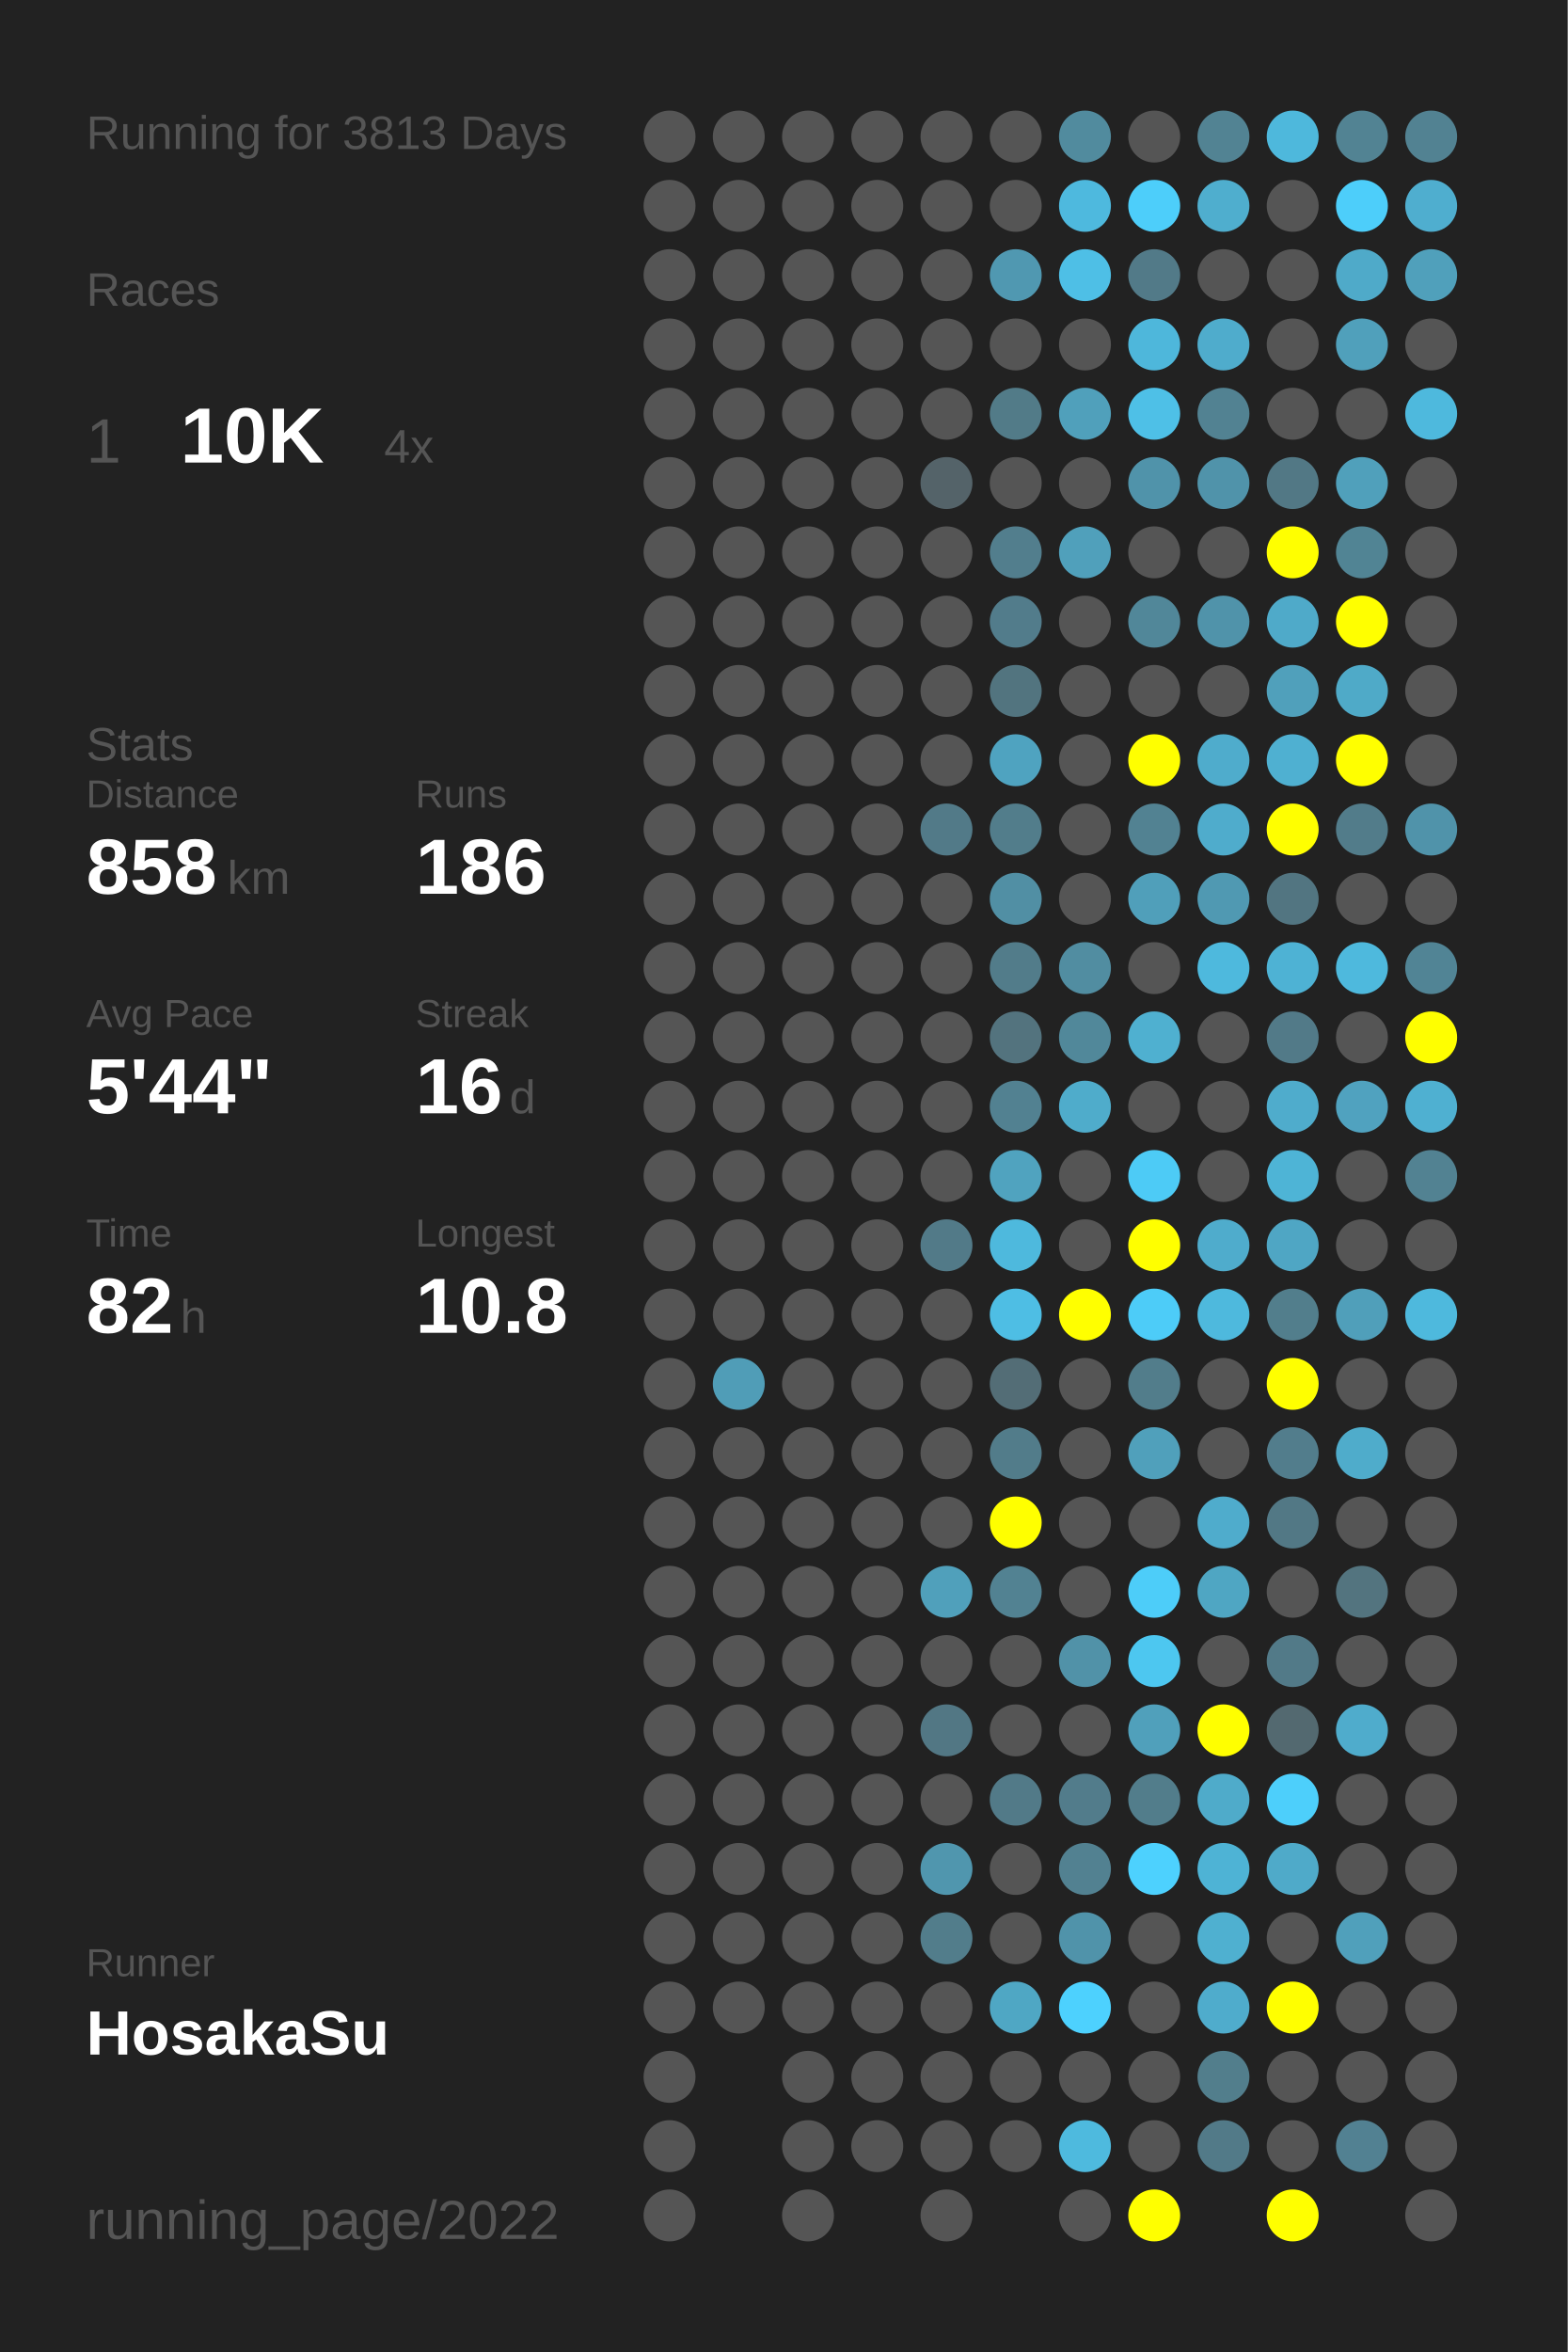
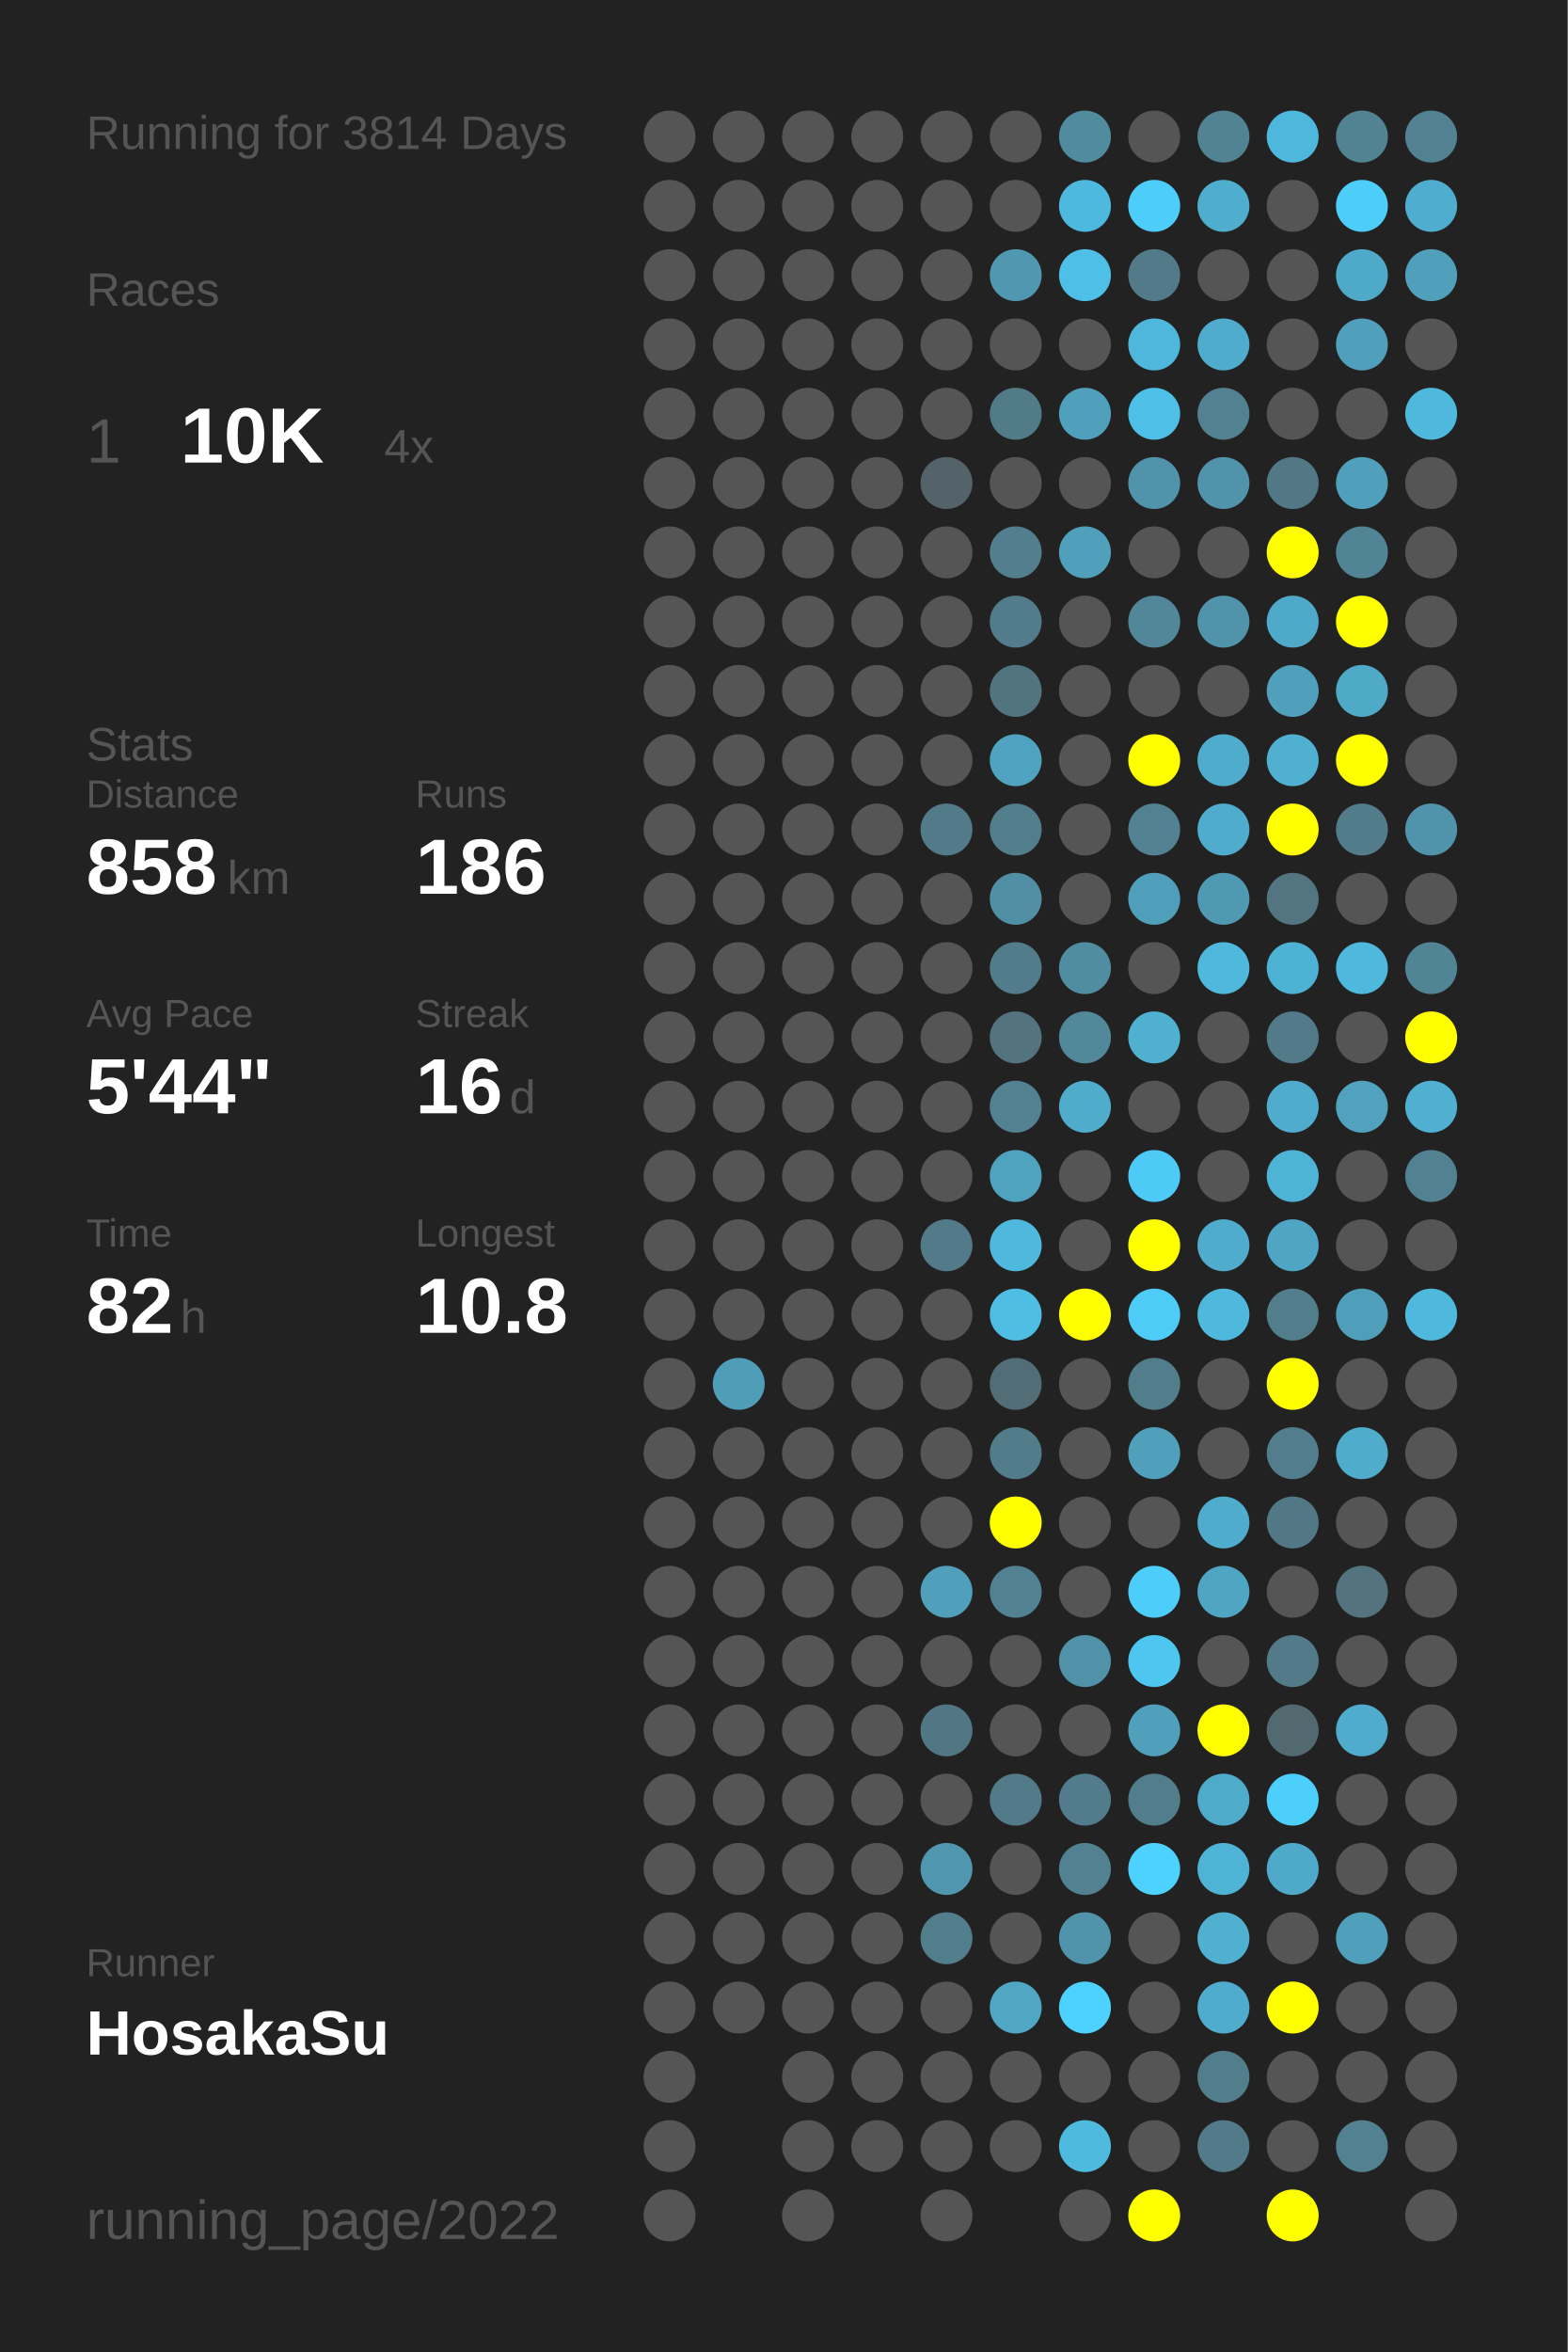
<svg xmlns="http://www.w3.org/2000/svg" baseProfile="full" height="300mm" version="1.1" viewBox="0,0,200,300" width="200mm">
  <defs />
  <rect fill="#222222" height="300" width="200" x="0" y="0" />
-   <text fill="#555555" style="font-size:6px; font-family:Arial;" x="11" y="19">Running for 3813 Days</text>
+   <text fill="#555555" style="font-size:6px; font-family:Arial;" x="11" y="19">Running for 3814 Days</text>
  <text fill="#555555" style="font-size:6px; font-family:Arial;" x="11" y="39">Races</text>
  <text fill="#555555" style="font-size:8px; font-family:Arial;" x="11" y="59">1</text>
  <text fill="#FFFFFF" style="font-size:10px; font-family:Arial; font-weight:bold;" x="23" y="59">10K</text>
  <text fill="#555555" style="font-size:6px; font-family:Arial;" x="49" y="59">4x</text>
  <text fill="#555555" style="font-size:6px; font-family:Arial;" x="11" y="97">Stats</text>
  <text fill="#555555" style="font-size:5px; font-family:Arial;" x="11" y="103">Distance</text>
  <text fill="#FFFFFF" style="font-size:10px; font-family:Arial; font-weight:bold;" x="11" y="114">858</text>
  <text fill="#555555" style="font-size:6px; font-family:Arial;" x="29" y="114">km</text>
  <text fill="#555555" style="font-size:5px; font-family:Arial;" x="53" y="103">Runs</text>
  <text fill="#FFFFFF" style="font-size:10px; font-family:Arial; font-weight:bold;" x="53" y="114">186</text>
  <text fill="#555555" style="font-size:5px; font-family:Arial;" x="11" y="131">Avg Pace</text>
  <text fill="#FFFFFF" style="font-size:10px; font-family:Arial; font-weight:bold;" x="11" y="142">5'44"</text>
  <text fill="#555555" style="font-size:5px; font-family:Arial;" x="53" y="131">Streak</text>
  <text fill="#FFFFFF" style="font-size:10px; font-family:Arial; font-weight:bold;" x="53" y="142">16</text>
  <text fill="#555555" style="font-size:6px; font-family:Arial;" x="65" y="142">d</text>
  <text fill="#555555" style="font-size:5px; font-family:Arial;" x="11" y="159">Time</text>
  <text fill="#FFFFFF" style="font-size:10px; font-family:Arial; font-weight:bold;" x="11" y="170">82</text>
  <text fill="#555555" style="font-size:6px; font-family:Arial;" x="23" y="170">h</text>
  <text fill="#555555" style="font-size:5px; font-family:Arial;" x="53" y="159">Longest</text>
  <text fill="#FFFFFF" style="font-size:10px; font-family:Arial; font-weight:bold;" x="53" y="170">10.8</text>
  <text fill="#555555" style="font-size:5px; font-family:Arial;" x="11" y="252.065">Runner</text>
  <text fill="#FFFFFF" style="font-size:8px; font-family:Arial; font-weight:bold;" x="11" y="262.065">HosakaSu</text>
  <text fill="#555555" style="font-size:7px; font-family:Arial;" x="11" y="285.581">running_page/2022</text>
  <circle cx="85.417" cy="17.419" fill="#555555" r="3.312" />
  <circle cx="85.417" cy="26.258" fill="#555555" r="3.312" />
  <circle cx="85.417" cy="35.097" fill="#555555" r="3.312" />
  <circle cx="85.417" cy="43.935" fill="#555555" r="3.312" />
  <circle cx="85.417" cy="52.774" fill="#555555" r="3.312" />
  <circle cx="85.417" cy="61.613" fill="#555555" r="3.312" />
  <circle cx="85.417" cy="70.452" fill="#555555" r="3.312" />
  <circle cx="85.417" cy="79.29" fill="#555555" r="3.312" />
  <circle cx="85.417" cy="88.129" fill="#555555" r="3.312" />
  <circle cx="85.417" cy="96.968" fill="#555555" r="3.312" />
  <circle cx="85.417" cy="105.806" fill="#555555" r="3.312" />
  <circle cx="85.417" cy="114.645" fill="#555555" r="3.312" />
  <circle cx="85.417" cy="123.484" fill="#555555" r="3.312" />
  <circle cx="85.417" cy="132.323" fill="#555555" r="3.312" />
  <circle cx="85.417" cy="141.161" fill="#555555" r="3.312" />
  <circle cx="85.417" cy="150" fill="#555555" r="3.312" />
  <circle cx="85.417" cy="158.839" fill="#555555" r="3.312" />
  <circle cx="85.417" cy="167.677" fill="#555555" r="3.312" />
  <circle cx="85.417" cy="176.516" fill="#555555" r="3.312" />
  <circle cx="85.417" cy="185.355" fill="#555555" r="3.312" />
  <circle cx="85.417" cy="194.194" fill="#555555" r="3.312" />
  <circle cx="85.417" cy="203.032" fill="#555555" r="3.312" />
  <circle cx="85.417" cy="211.871" fill="#555555" r="3.312" />
  <circle cx="85.417" cy="220.71" fill="#555555" r="3.312" />
  <circle cx="85.417" cy="229.548" fill="#555555" r="3.312" />
  <circle cx="85.417" cy="238.387" fill="#555555" r="3.312" />
  <circle cx="85.417" cy="247.226" fill="#555555" r="3.312" />
  <circle cx="85.417" cy="256.065" fill="#555555" r="3.312" />
  <circle cx="85.417" cy="264.903" fill="#555555" r="3.312" />
  <circle cx="85.417" cy="273.742" fill="#555555" r="3.312" />
  <circle cx="85.417" cy="282.581" fill="#555555" r="3.312" />
  <circle cx="94.25" cy="17.419" fill="#555555" r="3.312" />
  <circle cx="94.25" cy="26.258" fill="#555555" r="3.312" />
  <circle cx="94.25" cy="35.097" fill="#555555" r="3.312" />
  <circle cx="94.25" cy="43.935" fill="#555555" r="3.312" />
  <circle cx="94.25" cy="52.774" fill="#555555" r="3.312" />
  <circle cx="94.25" cy="61.613" fill="#555555" r="3.312" />
  <circle cx="94.25" cy="70.452" fill="#555555" r="3.312" />
  <circle cx="94.25" cy="79.29" fill="#555555" r="3.312" />
  <circle cx="94.25" cy="88.129" fill="#555555" r="3.312" />
  <circle cx="94.25" cy="96.968" fill="#555555" r="3.312" />
  <circle cx="94.25" cy="105.806" fill="#555555" r="3.312" />
  <circle cx="94.25" cy="114.645" fill="#555555" r="3.312" />
  <circle cx="94.25" cy="123.484" fill="#555555" r="3.312" />
  <circle cx="94.25" cy="132.323" fill="#555555" r="3.312" />
  <circle cx="94.25" cy="141.161" fill="#555555" r="3.312" />
  <circle cx="94.25" cy="150" fill="#555555" r="3.312" />
  <circle cx="94.25" cy="158.839" fill="#555555" r="3.312" />
  <circle cx="94.25" cy="167.677" fill="#555555" r="3.312" />
  <circle cx="94.25" cy="176.516" fill="#509db7" r="3.312" />
  <circle cx="94.25" cy="185.355" fill="#555555" r="3.312" />
  <circle cx="94.25" cy="194.194" fill="#555555" r="3.312" />
  <circle cx="94.25" cy="203.032" fill="#555555" r="3.312" />
  <circle cx="94.25" cy="211.871" fill="#555555" r="3.312" />
  <circle cx="94.25" cy="220.71" fill="#555555" r="3.312" />
  <circle cx="94.25" cy="229.548" fill="#555555" r="3.312" />
  <circle cx="94.25" cy="238.387" fill="#555555" r="3.312" />
  <circle cx="94.25" cy="247.226" fill="#555555" r="3.312" />
  <circle cx="94.25" cy="256.065" fill="#555555" r="3.312" />
  <circle cx="103.083" cy="17.419" fill="#555555" r="3.312" />
  <circle cx="103.083" cy="26.258" fill="#555555" r="3.312" />
  <circle cx="103.083" cy="35.097" fill="#555555" r="3.312" />
  <circle cx="103.083" cy="43.935" fill="#555555" r="3.312" />
  <circle cx="103.083" cy="52.774" fill="#555555" r="3.312" />
  <circle cx="103.083" cy="61.613" fill="#555555" r="3.312" />
  <circle cx="103.083" cy="70.452" fill="#555555" r="3.312" />
  <circle cx="103.083" cy="79.29" fill="#555555" r="3.312" />
  <circle cx="103.083" cy="88.129" fill="#555555" r="3.312" />
  <circle cx="103.083" cy="96.968" fill="#555555" r="3.312" />
  <circle cx="103.083" cy="105.806" fill="#555555" r="3.312" />
  <circle cx="103.083" cy="114.645" fill="#555555" r="3.312" />
  <circle cx="103.083" cy="123.484" fill="#555555" r="3.312" />
  <circle cx="103.083" cy="132.323" fill="#555555" r="3.312" />
  <circle cx="103.083" cy="141.161" fill="#555555" r="3.312" />
  <circle cx="103.083" cy="150" fill="#555555" r="3.312" />
  <circle cx="103.083" cy="158.839" fill="#555555" r="3.312" />
  <circle cx="103.083" cy="167.677" fill="#555555" r="3.312" />
  <circle cx="103.083" cy="176.516" fill="#555555" r="3.312" />
  <circle cx="103.083" cy="185.355" fill="#555555" r="3.312" />
  <circle cx="103.083" cy="194.194" fill="#555555" r="3.312" />
  <circle cx="103.083" cy="203.032" fill="#555555" r="3.312" />
  <circle cx="103.083" cy="211.871" fill="#555555" r="3.312" />
  <circle cx="103.083" cy="220.71" fill="#555555" r="3.312" />
  <circle cx="103.083" cy="229.548" fill="#555555" r="3.312" />
  <circle cx="103.083" cy="238.387" fill="#555555" r="3.312" />
  <circle cx="103.083" cy="247.226" fill="#555555" r="3.312" />
  <circle cx="103.083" cy="256.065" fill="#555555" r="3.312" />
  <circle cx="103.083" cy="264.903" fill="#555555" r="3.312" />
  <circle cx="103.083" cy="273.742" fill="#555555" r="3.312" />
  <circle cx="103.083" cy="282.581" fill="#555555" r="3.312" />
  <circle cx="111.917" cy="17.419" fill="#555555" r="3.312" />
  <circle cx="111.917" cy="26.258" fill="#555555" r="3.312" />
  <circle cx="111.917" cy="35.097" fill="#555555" r="3.312" />
  <circle cx="111.917" cy="43.935" fill="#555555" r="3.312" />
  <circle cx="111.917" cy="52.774" fill="#555555" r="3.312" />
  <circle cx="111.917" cy="61.613" fill="#555555" r="3.312" />
  <circle cx="111.917" cy="70.452" fill="#555555" r="3.312" />
  <circle cx="111.917" cy="79.29" fill="#555555" r="3.312" />
  <circle cx="111.917" cy="88.129" fill="#555555" r="3.312" />
  <circle cx="111.917" cy="96.968" fill="#555555" r="3.312" />
  <circle cx="111.917" cy="105.806" fill="#555555" r="3.312" />
  <circle cx="111.917" cy="114.645" fill="#555555" r="3.312" />
  <circle cx="111.917" cy="123.484" fill="#555555" r="3.312" />
  <circle cx="111.917" cy="132.323" fill="#555555" r="3.312" />
  <circle cx="111.917" cy="141.161" fill="#555555" r="3.312" />
  <circle cx="111.917" cy="150" fill="#555555" r="3.312" />
  <circle cx="111.917" cy="158.839" fill="#555555" r="3.312" />
  <circle cx="111.917" cy="167.677" fill="#555555" r="3.312" />
  <circle cx="111.917" cy="176.516" fill="#555555" r="3.312" />
  <circle cx="111.917" cy="185.355" fill="#555555" r="3.312" />
  <circle cx="111.917" cy="194.194" fill="#555555" r="3.312" />
  <circle cx="111.917" cy="203.032" fill="#555555" r="3.312" />
  <circle cx="111.917" cy="211.871" fill="#555555" r="3.312" />
  <circle cx="111.917" cy="220.71" fill="#555555" r="3.312" />
  <circle cx="111.917" cy="229.548" fill="#555555" r="3.312" />
  <circle cx="111.917" cy="238.387" fill="#555555" r="3.312" />
  <circle cx="111.917" cy="247.226" fill="#555555" r="3.312" />
  <circle cx="111.917" cy="256.065" fill="#555555" r="3.312" />
  <circle cx="111.917" cy="264.903" fill="#555555" r="3.312" />
  <circle cx="111.917" cy="273.742" fill="#555555" r="3.312" />
  <circle cx="120.75" cy="17.419" fill="#555555" r="3.312" />
  <circle cx="120.75" cy="26.258" fill="#555555" r="3.312" />
  <circle cx="120.75" cy="35.097" fill="#555555" r="3.312" />
  <circle cx="120.75" cy="43.935" fill="#555555" r="3.312" />
  <circle cx="120.75" cy="52.774" fill="#555555" r="3.312" />
  <circle cx="120.75" cy="61.613" fill="#546369" r="3.312" />
  <circle cx="120.75" cy="70.452" fill="#555555" r="3.312" />
  <circle cx="120.75" cy="79.29" fill="#555555" r="3.312" />
  <circle cx="120.75" cy="88.129" fill="#555555" r="3.312" />
  <circle cx="120.75" cy="96.968" fill="#555555" r="3.312" />
  <circle cx="120.75" cy="105.806" fill="#527a88" r="3.312" />
  <circle cx="120.75" cy="114.645" fill="#555555" r="3.312" />
  <circle cx="120.75" cy="123.484" fill="#555555" r="3.312" />
  <circle cx="120.75" cy="132.323" fill="#555555" r="3.312" />
  <circle cx="120.75" cy="141.161" fill="#555555" r="3.312" />
  <circle cx="120.75" cy="150" fill="#555555" r="3.312" />
  <circle cx="120.75" cy="158.839" fill="#527a88" r="3.312" />
  <circle cx="120.75" cy="167.677" fill="#555555" r="3.312" />
  <circle cx="120.75" cy="176.516" fill="#555555" r="3.312" />
  <circle cx="120.75" cy="185.355" fill="#555555" r="3.312" />
  <circle cx="120.75" cy="194.194" fill="#555555" r="3.312" />
  <circle cx="120.75" cy="203.032" fill="#50a0bb" r="3.312" />
  <circle cx="120.75" cy="211.871" fill="#555555" r="3.312" />
  <circle cx="120.75" cy="220.71" fill="#527784" r="3.312" />
  <circle cx="120.75" cy="229.548" fill="#555555" r="3.312" />
  <circle cx="120.75" cy="238.387" fill="#5096ae" r="3.312" />
  <circle cx="120.75" cy="247.226" fill="#527d8b" r="3.312" />
  <circle cx="120.75" cy="256.065" fill="#555555" r="3.312" />
  <circle cx="120.75" cy="264.903" fill="#555555" r="3.312" />
  <circle cx="120.75" cy="273.742" fill="#555555" r="3.312" />
  <circle cx="120.75" cy="282.581" fill="#555555" r="3.312" />
  <circle cx="129.583" cy="17.419" fill="#555555" r="3.312" />
  <circle cx="129.583" cy="26.258" fill="#555555" r="3.312" />
  <circle cx="129.583" cy="35.097" fill="#5098b1" r="3.312" />
  <circle cx="129.583" cy="43.935" fill="#555555" r="3.312" />
  <circle cx="129.583" cy="52.774" fill="#527b88" r="3.312" />
  <circle cx="129.583" cy="61.613" fill="#555555" r="3.312" />
  <circle cx="129.583" cy="70.452" fill="#527e8d" r="3.312" />
  <circle cx="129.583" cy="79.29" fill="#527c8b" r="3.312" />
  <circle cx="129.583" cy="88.129" fill="#52747f" r="3.312" />
  <circle cx="129.583" cy="96.968" fill="#4fa3c0" r="3.312" />
  <circle cx="129.583" cy="105.806" fill="#527d8b" r="3.312" />
  <circle cx="129.583" cy="114.645" fill="#518fa4" r="3.312" />
  <circle cx="129.583" cy="123.484" fill="#527c8a" r="3.312" />
  <circle cx="129.583" cy="132.323" fill="#53737e" r="3.312" />
  <circle cx="129.583" cy="141.161" fill="#528191" r="3.312" />
  <circle cx="129.583" cy="150" fill="#50a3bf" r="3.312" />
  <circle cx="129.583" cy="158.839" fill="#4eb9dd" r="3.312" />
  <circle cx="129.583" cy="167.677" fill="#4ebee4" r="3.312" />
  <circle cx="129.583" cy="176.516" fill="#536d76" r="3.312" />
  <circle cx="129.583" cy="185.355" fill="#527c8a" r="3.312" />
  <circle cx="129.583" cy="194.194" fill="#FFFF00" r="3.312" />
  <circle cx="129.583" cy="203.032" fill="#528292" r="3.312" />
  <circle cx="129.583" cy="211.871" fill="#555555" r="3.312" />
  <circle cx="129.583" cy="220.71" fill="#555555" r="3.312" />
  <circle cx="129.583" cy="229.548" fill="#527a88" r="3.312" />
  <circle cx="129.583" cy="238.387" fill="#555555" r="3.312" />
  <circle cx="129.583" cy="247.226" fill="#555555" r="3.312" />
  <circle cx="129.583" cy="256.065" fill="#4fa7c4" r="3.312" />
  <circle cx="129.583" cy="264.903" fill="#555555" r="3.312" />
  <circle cx="129.583" cy="273.742" fill="#555555" r="3.312" />
  <circle cx="138.417" cy="17.419" fill="#518b9e" r="3.312" />
  <circle cx="138.417" cy="26.258" fill="#4eb9de" r="3.312" />
  <circle cx="138.417" cy="35.097" fill="#4ebfe6" r="3.312" />
  <circle cx="138.417" cy="43.935" fill="#555555" r="3.312" />
  <circle cx="138.417" cy="52.774" fill="#50a0bb" r="3.312" />
  <circle cx="138.417" cy="61.613" fill="#555555" r="3.312" />
  <circle cx="138.417" cy="70.452" fill="#50a0bb" r="3.312" />
  <circle cx="138.417" cy="79.29" fill="#555555" r="3.312" />
  <circle cx="138.417" cy="88.129" fill="#555555" r="3.312" />
  <circle cx="138.417" cy="96.968" fill="#555555" r="3.312" />
  <circle cx="138.417" cy="105.806" fill="#555555" r="3.312" />
  <circle cx="138.417" cy="114.645" fill="#555555" r="3.312" />
  <circle cx="138.417" cy="123.484" fill="#518da1" r="3.312" />
  <circle cx="138.417" cy="132.323" fill="#51889a" r="3.312" />
  <circle cx="138.417" cy="141.161" fill="#4faccb" r="3.312" />
  <circle cx="138.417" cy="150" fill="#555555" r="3.312" />
  <circle cx="138.417" cy="158.839" fill="#555555" r="3.312" />
  <circle cx="138.417" cy="167.677" fill="#FFFF00" r="3.312" />
  <circle cx="138.417" cy="176.516" fill="#555555" r="3.312" />
  <circle cx="138.417" cy="185.355" fill="#555555" r="3.312" />
  <circle cx="138.417" cy="194.194" fill="#555555" r="3.312" />
  <circle cx="138.417" cy="203.032" fill="#555555" r="3.312" />
  <circle cx="138.417" cy="211.871" fill="#5192a8" r="3.312" />
  <circle cx="138.417" cy="220.71" fill="#555555" r="3.312" />
  <circle cx="138.417" cy="229.548" fill="#527c8b" r="3.312" />
  <circle cx="138.417" cy="238.387" fill="#528191" r="3.312" />
  <circle cx="138.417" cy="247.226" fill="#5093aa" r="3.312" />
  <circle cx="138.417" cy="256.065" fill="#4dd1fe" r="3.312" />
  <circle cx="138.417" cy="264.903" fill="#555555" r="3.312" />
  <circle cx="138.417" cy="273.742" fill="#4ebade" r="3.312" />
  <circle cx="138.417" cy="282.581" fill="#555555" r="3.312" />
  <circle cx="147.25" cy="17.419" fill="#555555" r="3.312" />
  <circle cx="147.25" cy="26.258" fill="#4dcefa" r="3.312" />
  <circle cx="147.25" cy="35.097" fill="#527a88" r="3.312" />
  <circle cx="147.25" cy="43.935" fill="#4eb7db" r="3.312" />
  <circle cx="147.25" cy="52.774" fill="#4ec0e7" r="3.312" />
  <circle cx="147.25" cy="61.613" fill="#5093aa" r="3.312" />
  <circle cx="147.25" cy="70.452" fill="#555555" r="3.312" />
  <circle cx="147.25" cy="79.29" fill="#518799" r="3.312" />
  <circle cx="147.25" cy="88.129" fill="#555555" r="3.312" />
  <circle cx="147.25" cy="96.968" fill="#FFFF00" r="3.312" />
  <circle cx="147.25" cy="105.806" fill="#528292" r="3.312" />
  <circle cx="147.25" cy="114.645" fill="#509fba" r="3.312" />
  <circle cx="147.25" cy="123.484" fill="#555555" r="3.312" />
  <circle cx="147.25" cy="132.323" fill="#4fb0d0" r="3.312" />
  <circle cx="147.25" cy="141.161" fill="#555555" r="3.312" />
  <circle cx="147.25" cy="150" fill="#4dcbf6" r="3.312" />
  <circle cx="147.25" cy="158.839" fill="#FFFF00" r="3.312" />
  <circle cx="147.25" cy="167.677" fill="#4dccf8" r="3.312" />
  <circle cx="147.25" cy="176.516" fill="#527d8b" r="3.312" />
  <circle cx="147.25" cy="185.355" fill="#50a0bb" r="3.312" />
  <circle cx="147.25" cy="194.194" fill="#555555" r="3.312" />
  <circle cx="147.25" cy="203.032" fill="#4dcdf9" r="3.312" />
  <circle cx="147.25" cy="211.871" fill="#4dc7f0" r="3.312" />
  <circle cx="147.25" cy="220.71" fill="#50a0bb" r="3.312" />
  <circle cx="147.25" cy="229.548" fill="#527d8b" r="3.312" />
  <circle cx="147.25" cy="238.387" fill="#4dd1fe" r="3.312" />
  <circle cx="147.25" cy="247.226" fill="#555555" r="3.312" />
  <circle cx="147.25" cy="256.065" fill="#555555" r="3.312" />
  <circle cx="147.25" cy="264.903" fill="#555555" r="3.312" />
  <circle cx="147.25" cy="273.742" fill="#555555" r="3.312" />
  <circle cx="147.25" cy="282.581" fill="#FFFF00" r="3.312" />
  <circle cx="156.083" cy="17.419" fill="#528393" r="3.312" />
  <circle cx="156.083" cy="26.258" fill="#4faece" r="3.312" />
  <circle cx="156.083" cy="35.097" fill="#555555" r="3.312" />
  <circle cx="156.083" cy="43.935" fill="#4faccc" r="3.312" />
  <circle cx="156.083" cy="52.774" fill="#528292" r="3.312" />
  <circle cx="156.083" cy="61.613" fill="#5093aa" r="3.312" />
  <circle cx="156.083" cy="70.452" fill="#555555" r="3.312" />
  <circle cx="156.083" cy="79.29" fill="#5093aa" r="3.312" />
  <circle cx="156.083" cy="88.129" fill="#555555" r="3.312" />
  <circle cx="156.083" cy="96.968" fill="#4faccc" r="3.312" />
  <circle cx="156.083" cy="105.806" fill="#4faccc" r="3.312" />
  <circle cx="156.083" cy="114.645" fill="#5099b2" r="3.312" />
  <circle cx="156.083" cy="123.484" fill="#4eb9dd" r="3.312" />
  <circle cx="156.083" cy="132.323" fill="#555555" r="3.312" />
  <circle cx="156.083" cy="141.161" fill="#555555" r="3.312" />
  <circle cx="156.083" cy="150" fill="#555555" r="3.312" />
  <circle cx="156.083" cy="158.839" fill="#4faccc" r="3.312" />
  <circle cx="156.083" cy="167.677" fill="#4eb9dd" r="3.312" />
  <circle cx="156.083" cy="176.516" fill="#555555" r="3.312" />
  <circle cx="156.083" cy="185.355" fill="#555555" r="3.312" />
  <circle cx="156.083" cy="194.194" fill="#4faccc" r="3.312" />
  <circle cx="156.083" cy="203.032" fill="#4fa6c3" r="3.312" />
  <circle cx="156.083" cy="211.871" fill="#555555" r="3.312" />
  <circle cx="156.083" cy="220.71" fill="#FFFF00" r="3.312" />
  <circle cx="156.083" cy="229.548" fill="#4fabca" r="3.312" />
  <circle cx="156.083" cy="238.387" fill="#4eb3d5" r="3.312" />
  <circle cx="156.083" cy="247.226" fill="#4fb0d0" r="3.312" />
  <circle cx="156.083" cy="256.065" fill="#4faccc" r="3.312" />
  <circle cx="156.083" cy="264.903" fill="#527e8c" r="3.312" />
  <circle cx="156.083" cy="273.742" fill="#527a88" r="3.312" />
  <circle cx="164.917" cy="17.419" fill="#4eb8dc" r="3.312" />
  <circle cx="164.917" cy="26.258" fill="#555555" r="3.312" />
  <circle cx="164.917" cy="35.097" fill="#555555" r="3.312" />
  <circle cx="164.917" cy="43.935" fill="#555555" r="3.312" />
  <circle cx="164.917" cy="52.774" fill="#555555" r="3.312" />
  <circle cx="164.917" cy="61.613" fill="#527885" r="3.312" />
  <circle cx="164.917" cy="70.452" fill="#FFFF00" r="3.312" />
  <circle cx="164.917" cy="79.29" fill="#4faac9" r="3.312" />
  <circle cx="164.917" cy="88.129" fill="#50a0bb" r="3.312" />
  <circle cx="164.917" cy="96.968" fill="#4fb0d1" r="3.312" />
  <circle cx="164.917" cy="105.806" fill="#FFFF00" r="3.312" />
  <circle cx="164.917" cy="114.645" fill="#527581" r="3.312" />
  <circle cx="164.917" cy="123.484" fill="#4eb2d4" r="3.312" />
  <circle cx="164.917" cy="132.323" fill="#527a88" r="3.312" />
  <circle cx="164.917" cy="141.161" fill="#4faccc" r="3.312" />
  <circle cx="164.917" cy="150" fill="#4eb4d6" r="3.312" />
  <circle cx="164.917" cy="158.839" fill="#4fa6c4" r="3.312" />
  <circle cx="164.917" cy="167.677" fill="#527e8c" r="3.312" />
  <circle cx="164.917" cy="176.516" fill="#FFFF00" r="3.312" />
  <circle cx="164.917" cy="185.355" fill="#527d8c" r="3.312" />
  <circle cx="164.917" cy="194.194" fill="#527885" r="3.312" />
  <circle cx="164.917" cy="203.032" fill="#555555" r="3.312" />
  <circle cx="164.917" cy="211.871" fill="#527a88" r="3.312" />
  <circle cx="164.917" cy="220.71" fill="#536970" r="3.312" />
  <circle cx="164.917" cy="229.548" fill="#4dcffb" r="3.312" />
  <circle cx="164.917" cy="238.387" fill="#4faac9" r="3.312" />
  <circle cx="164.917" cy="247.226" fill="#555555" r="3.312" />
  <circle cx="164.917" cy="256.065" fill="#FFFF00" r="3.312" />
  <circle cx="164.917" cy="264.903" fill="#555555" r="3.312" />
  <circle cx="164.917" cy="273.742" fill="#555555" r="3.312" />
  <circle cx="164.917" cy="282.581" fill="#FFFF00" r="3.312" />
  <circle cx="173.75" cy="17.419" fill="#528393" r="3.312" />
  <circle cx="173.75" cy="26.258" fill="#4dcefa" r="3.312" />
  <circle cx="173.75" cy="35.097" fill="#4faac9" r="3.312" />
  <circle cx="173.75" cy="43.935" fill="#50a0bb" r="3.312" />
  <circle cx="173.75" cy="52.774" fill="#555555" r="3.312" />
  <circle cx="173.75" cy="61.613" fill="#50a0bb" r="3.312" />
  <circle cx="173.75" cy="70.452" fill="#518494" r="3.312" />
  <circle cx="173.75" cy="79.29" fill="#FFFF00" r="3.312" />
  <circle cx="173.75" cy="88.129" fill="#4faac8" r="3.312" />
  <circle cx="173.75" cy="96.968" fill="#FFFF00" r="3.312" />
  <circle cx="173.75" cy="105.806" fill="#527c8a" r="3.312" />
  <circle cx="173.75" cy="114.645" fill="#555555" r="3.312" />
  <circle cx="173.75" cy="123.484" fill="#4eb9dd" r="3.312" />
  <circle cx="173.75" cy="132.323" fill="#555555" r="3.312" />
  <circle cx="173.75" cy="141.161" fill="#50a2bf" r="3.312" />
  <circle cx="173.75" cy="150" fill="#555555" r="3.312" />
  <circle cx="173.75" cy="158.839" fill="#555555" r="3.312" />
  <circle cx="173.75" cy="167.677" fill="#509fba" r="3.312" />
  <circle cx="173.75" cy="176.516" fill="#555555" r="3.312" />
  <circle cx="173.75" cy="185.355" fill="#4faccb" r="3.312" />
  <circle cx="173.75" cy="194.194" fill="#555555" r="3.312" />
  <circle cx="173.75" cy="203.032" fill="#53747f" r="3.312" />
  <circle cx="173.75" cy="211.871" fill="#555555" r="3.312" />
  <circle cx="173.75" cy="220.71" fill="#4faccc" r="3.312" />
  <circle cx="173.75" cy="229.548" fill="#555555" r="3.312" />
  <circle cx="173.75" cy="238.387" fill="#555555" r="3.312" />
  <circle cx="173.75" cy="247.226" fill="#50a0bb" r="3.312" />
  <circle cx="173.75" cy="256.065" fill="#555555" r="3.312" />
  <circle cx="173.75" cy="264.903" fill="#555555" r="3.312" />
  <circle cx="173.75" cy="273.742" fill="#528192" r="3.312" />
  <circle cx="182.583" cy="17.419" fill="#528292" r="3.312" />
  <circle cx="182.583" cy="26.258" fill="#4faecf" r="3.312" />
  <circle cx="182.583" cy="35.097" fill="#50a0bb" r="3.312" />
  <circle cx="182.583" cy="43.935" fill="#555555" r="3.312" />
  <circle cx="182.583" cy="52.774" fill="#4eb9dd" r="3.312" />
  <circle cx="182.583" cy="61.613" fill="#555555" r="3.312" />
  <circle cx="182.583" cy="70.452" fill="#555555" r="3.312" />
  <circle cx="182.583" cy="79.29" fill="#555555" r="3.312" />
  <circle cx="182.583" cy="88.129" fill="#555555" r="3.312" />
  <circle cx="182.583" cy="96.968" fill="#555555" r="3.312" />
  <circle cx="182.583" cy="105.806" fill="#5093aa" r="3.312" />
  <circle cx="182.583" cy="114.645" fill="#555555" r="3.312" />
  <circle cx="182.583" cy="123.484" fill="#518495" r="3.312" />
  <circle cx="182.583" cy="132.323" fill="#FFFF00" r="3.312" />
  <circle cx="182.583" cy="141.161" fill="#4fb0d1" r="3.312" />
  <circle cx="182.583" cy="150" fill="#528292" r="3.312" />
  <circle cx="182.583" cy="158.839" fill="#555555" r="3.312" />
  <circle cx="182.583" cy="167.677" fill="#4eb9dd" r="3.312" />
  <circle cx="182.583" cy="176.516" fill="#555555" r="3.312" />
  <circle cx="182.583" cy="185.355" fill="#555555" r="3.312" />
  <circle cx="182.583" cy="194.194" fill="#555555" r="3.312" />
  <circle cx="182.583" cy="203.032" fill="#555555" r="3.312" />
  <circle cx="182.583" cy="211.871" fill="#555555" r="3.312" />
  <circle cx="182.583" cy="220.71" fill="#555555" r="3.312" />
  <circle cx="182.583" cy="229.548" fill="#555555" r="3.312" />
  <circle cx="182.583" cy="238.387" fill="#555555" r="3.312" />
  <circle cx="182.583" cy="247.226" fill="#555555" r="3.312" />
  <circle cx="182.583" cy="256.065" fill="#555555" r="3.312" />
  <circle cx="182.583" cy="264.903" fill="#555555" r="3.312" />
  <circle cx="182.583" cy="273.742" fill="#555555" r="3.312" />
  <circle cx="182.583" cy="282.581" fill="#555555" r="3.312" />
</svg>
